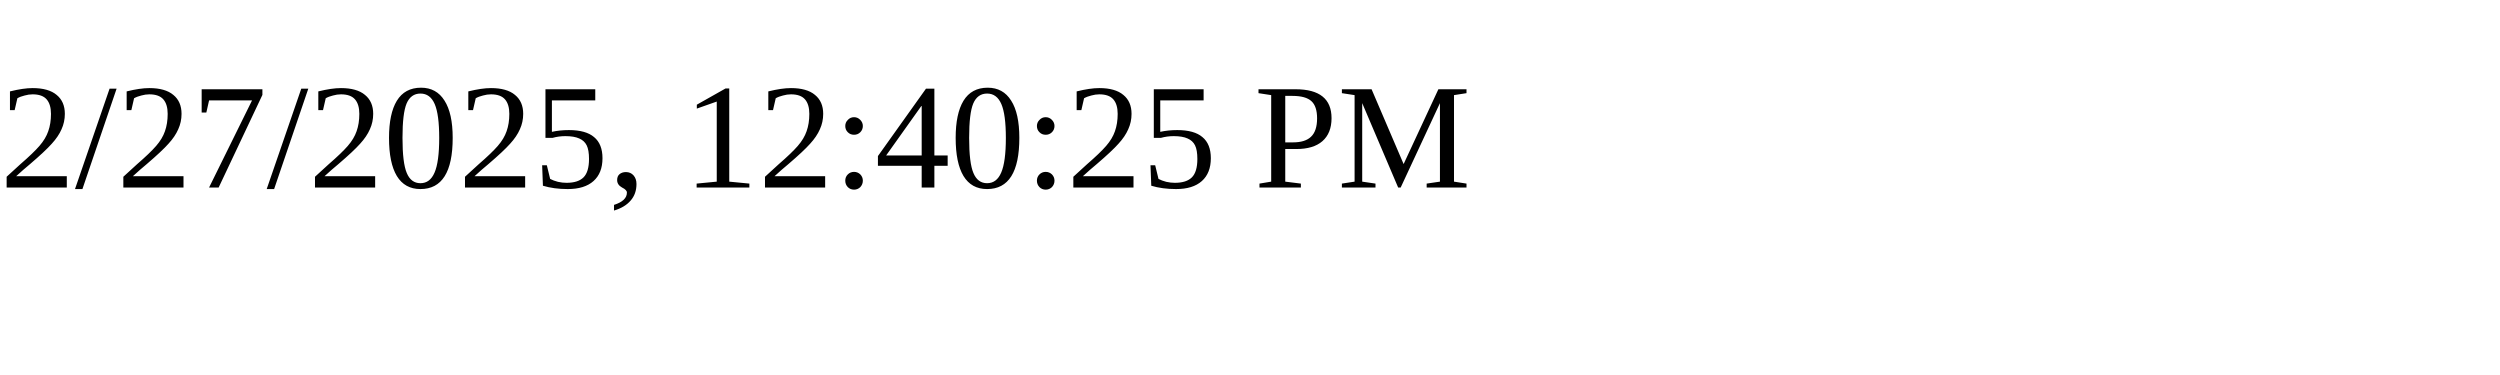
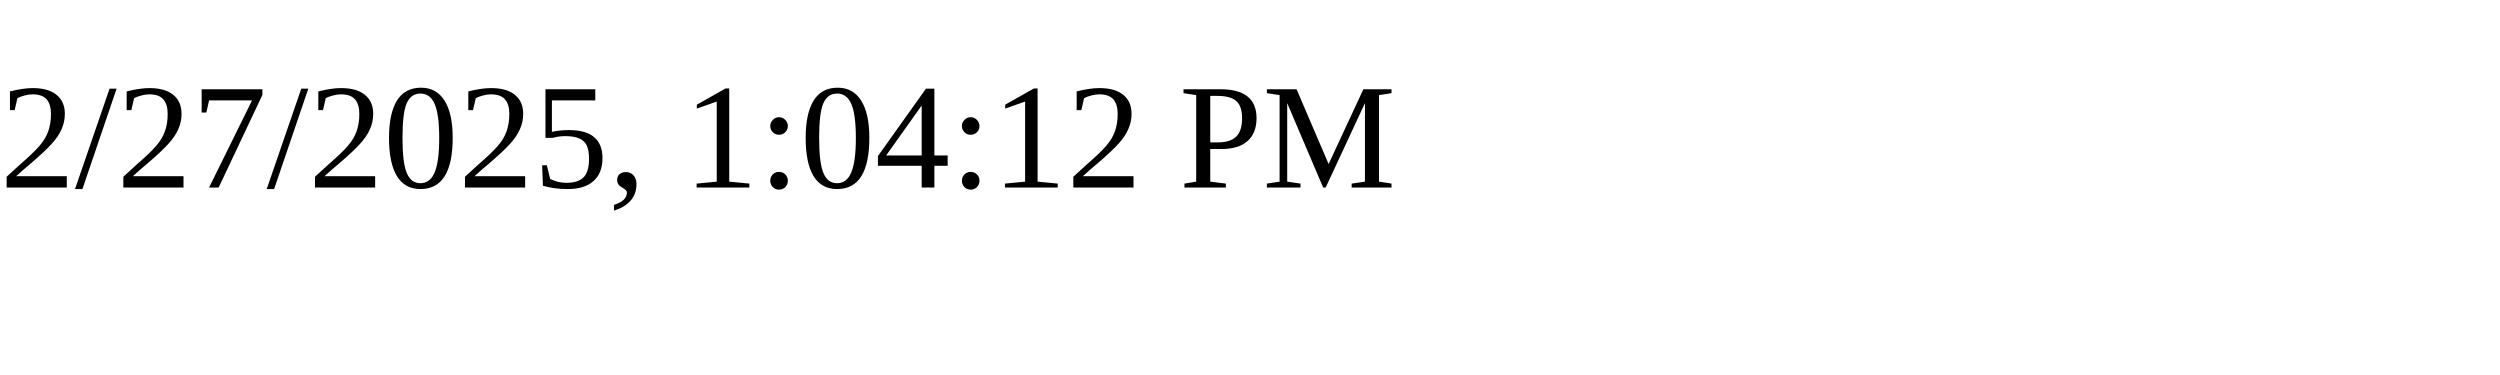
<svg xmlns="http://www.w3.org/2000/svg" height="30" width="200">
-   <text x="0" y="15">2/27/2025, 12:40:25 PM</text>
+   <text x="0" y="15">2/27/2025, 1:04:12 PM</text>
</svg>
